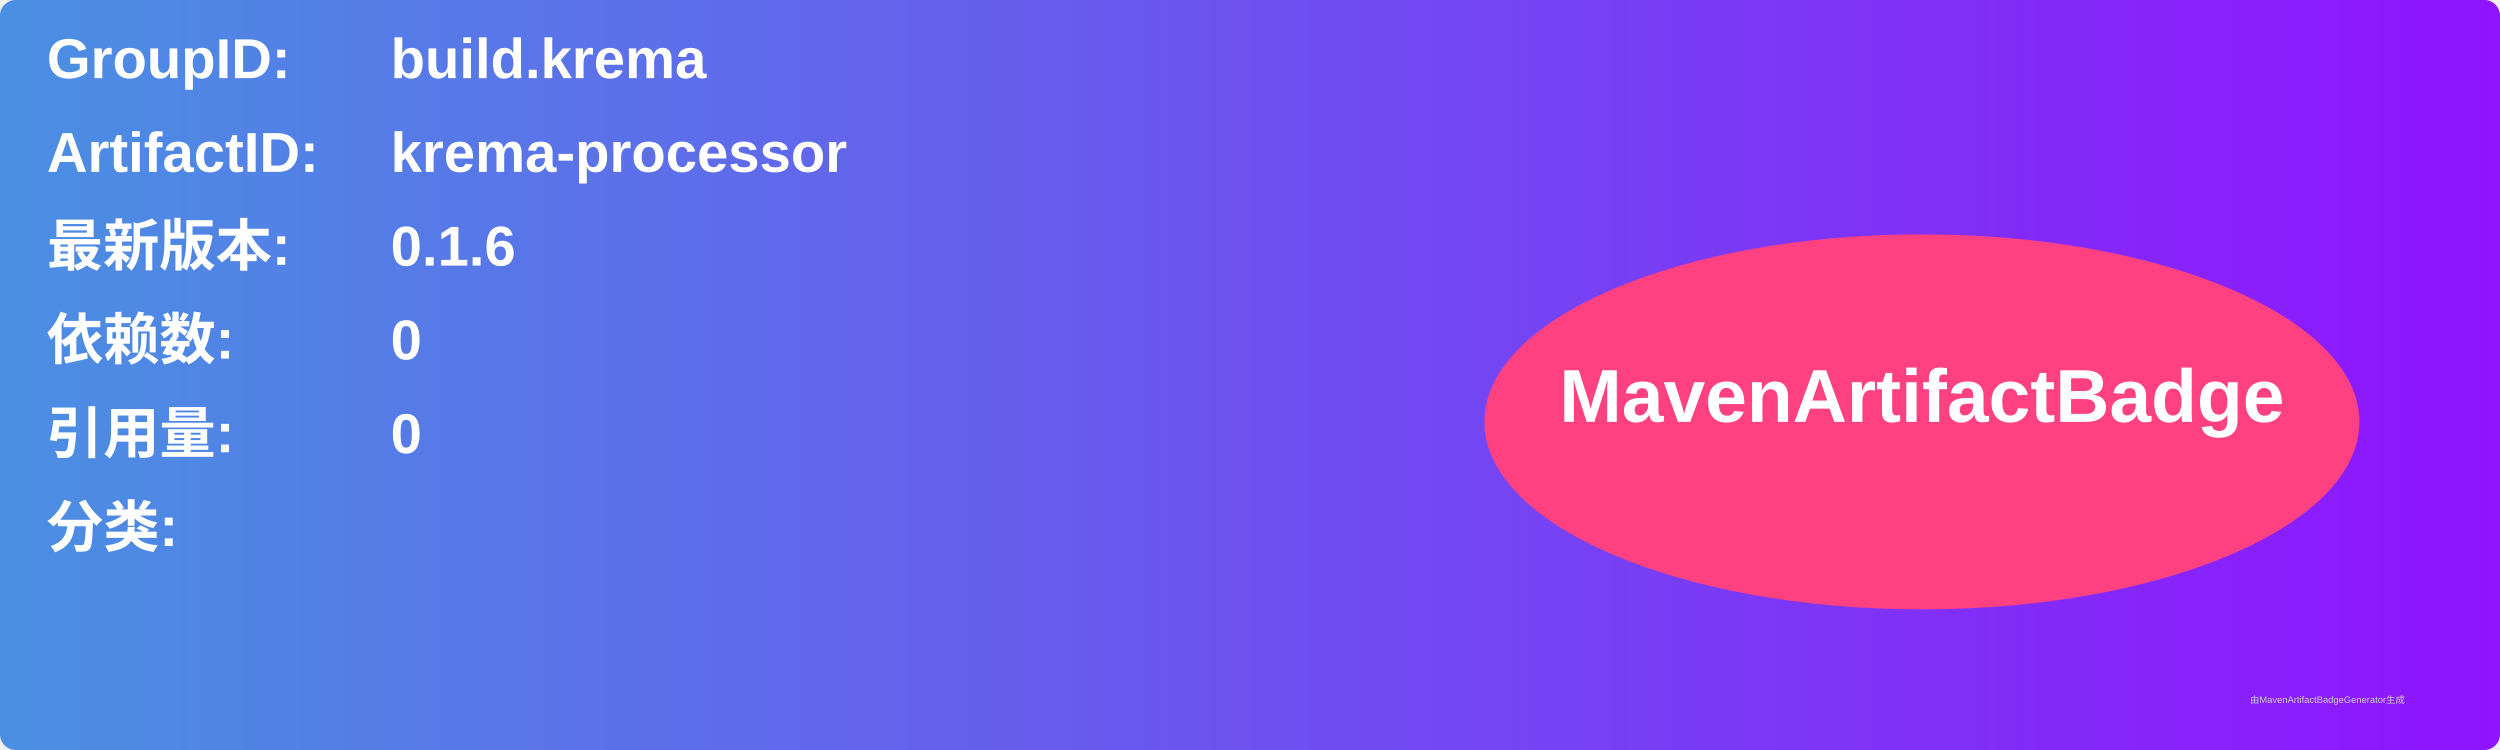
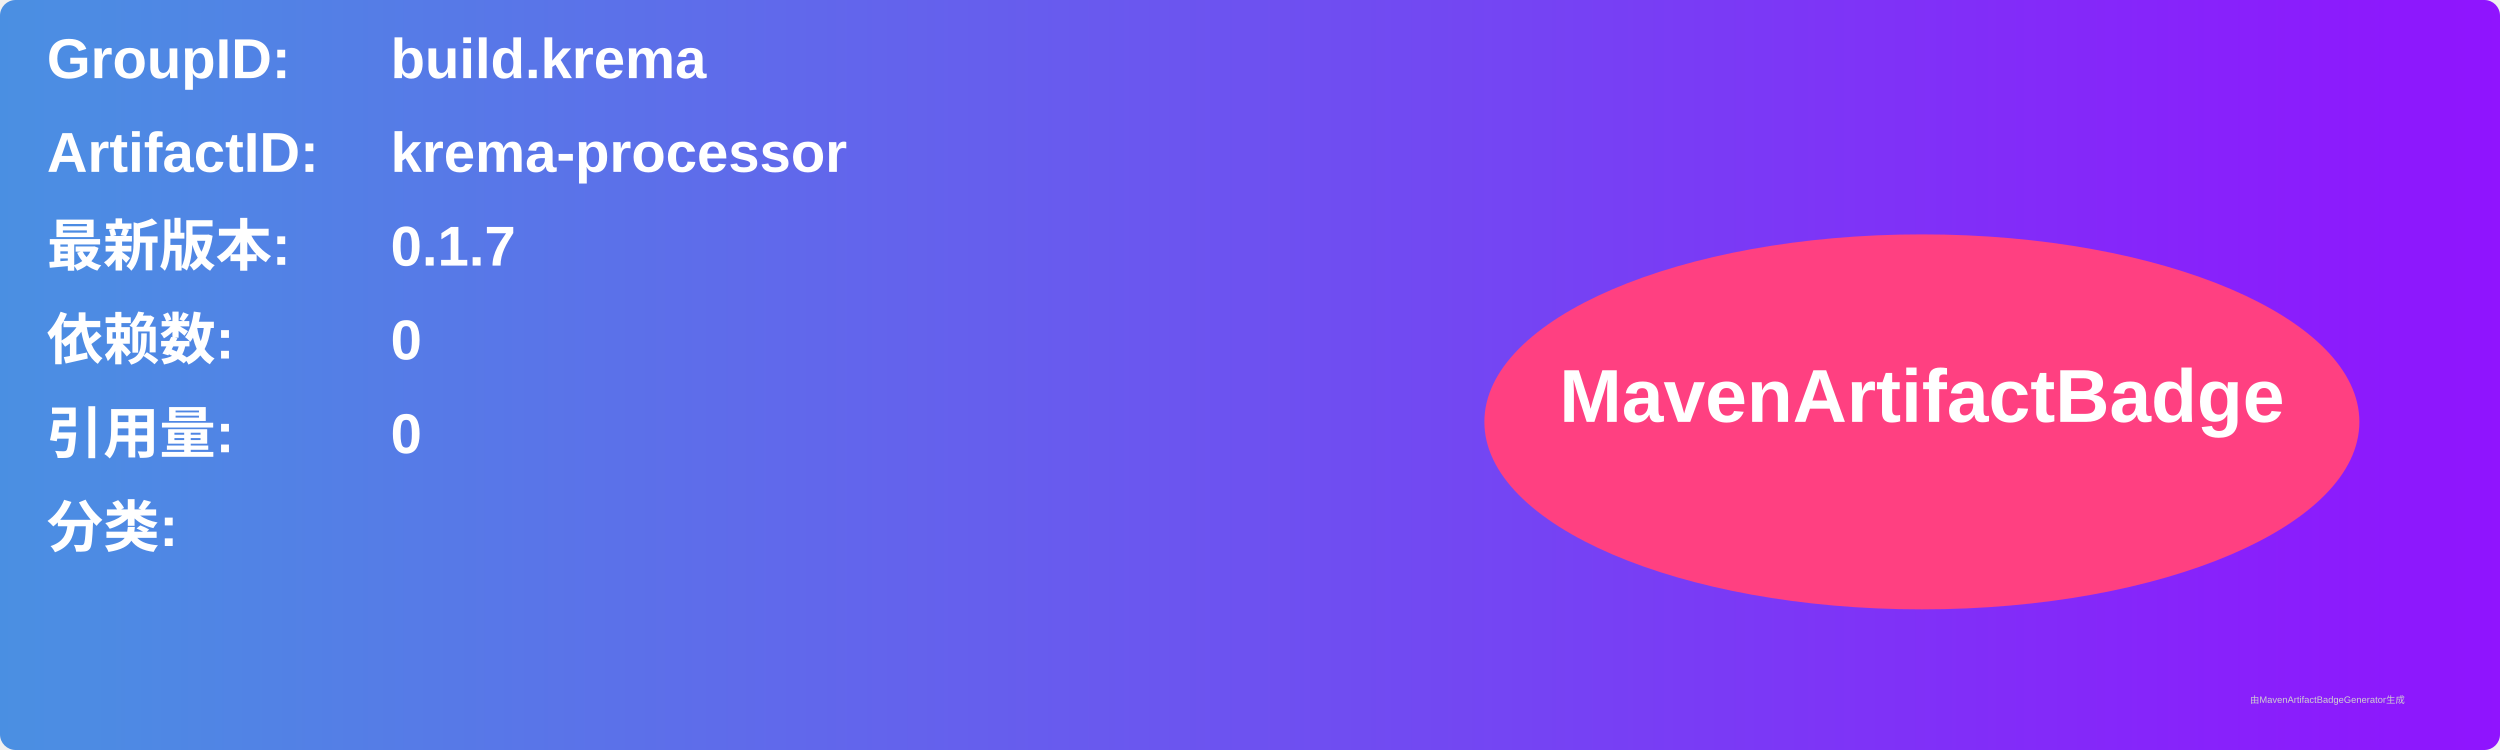
<svg xmlns="http://www.w3.org/2000/svg" width="800" height="240" viewBox="0 0 800 240">
  <linearGradient id="grad" x1="0%" y1="0%" x2="100%" y2="0%">
    <stop offset="0%" stop-color="#4a90e2" />
    <stop offset="100%" stop-color="#9013fe" />
  </linearGradient>
  <rect width="100%" height="100%" rx="5" ry="5" fill="url(#grad)" />
  <g transform="translate(15, 15)">
    <text x="0" y="10" font-family="Arial" font-size="18" fill="white" font-weight="bold" width="260">GroupID:</text>
    <text x="110" y="10" font-family="Arial" font-size="18" fill="white" font-weight="bold" width="460">build.krema</text>
    <text x="0" y="40" font-family="Arial" font-size="18" fill="white" font-weight="bold" width="260">ArtifactID:</text>
    <text x="110" y="40" font-family="Arial" font-size="18" fill="white" font-weight="bold" width="460">krema-processor</text>
    <text x="0" y="70" font-family="Arial" font-size="18" fill="white" font-weight="bold">最新版本:</text>
    <text x="110" y="70" font-family="Arial" font-size="18" fill="white" font-weight="bold">
-       <tspan font-weight="bold">0.1.6</tspan>
+       <tspan font-weight="bold">0.1.7</tspan>
    </text>
    <text x="0" y="100" font-family="Arial" font-size="18" fill="white" font-weight="bold">依赖数: </text>
    <text x="110" y="100" font-family="Arial" font-size="18" fill="white">
      <tspan font-weight="bold">0</tspan>
    </text>
    <text x="0" y="130" font-family="Arial" font-size="18" fill="white" font-weight="bold">引用量: </text>
    <text x="110" y="130" font-family="Arial" font-size="18" fill="white">
      <tspan font-weight="bold">0</tspan>
    </text>
    <text x="0" y="160" font-family="Arial" font-size="18" fill="white" font-weight="bold">分类:</text>
    <text x="10" y="190" font-family="Arial" font-size="10" fill="white">
      <tspan font-weight="bold" />
    </text>
    <ellipse cx="600" cy="120" rx="140" ry="60" fill="#ff4081" />
    <text x="600" y="120" text-anchor="middle" font-family="Arial" font-size="24" fill="white" font-weight="bold">MavenArtifactBadge</text>
  </g>
  <text x="720" y="225" font-family="Arial" font-size="3" fill="#d0d0d0">由MavenArtifactBadgeGenerator生成</text>
</svg>
